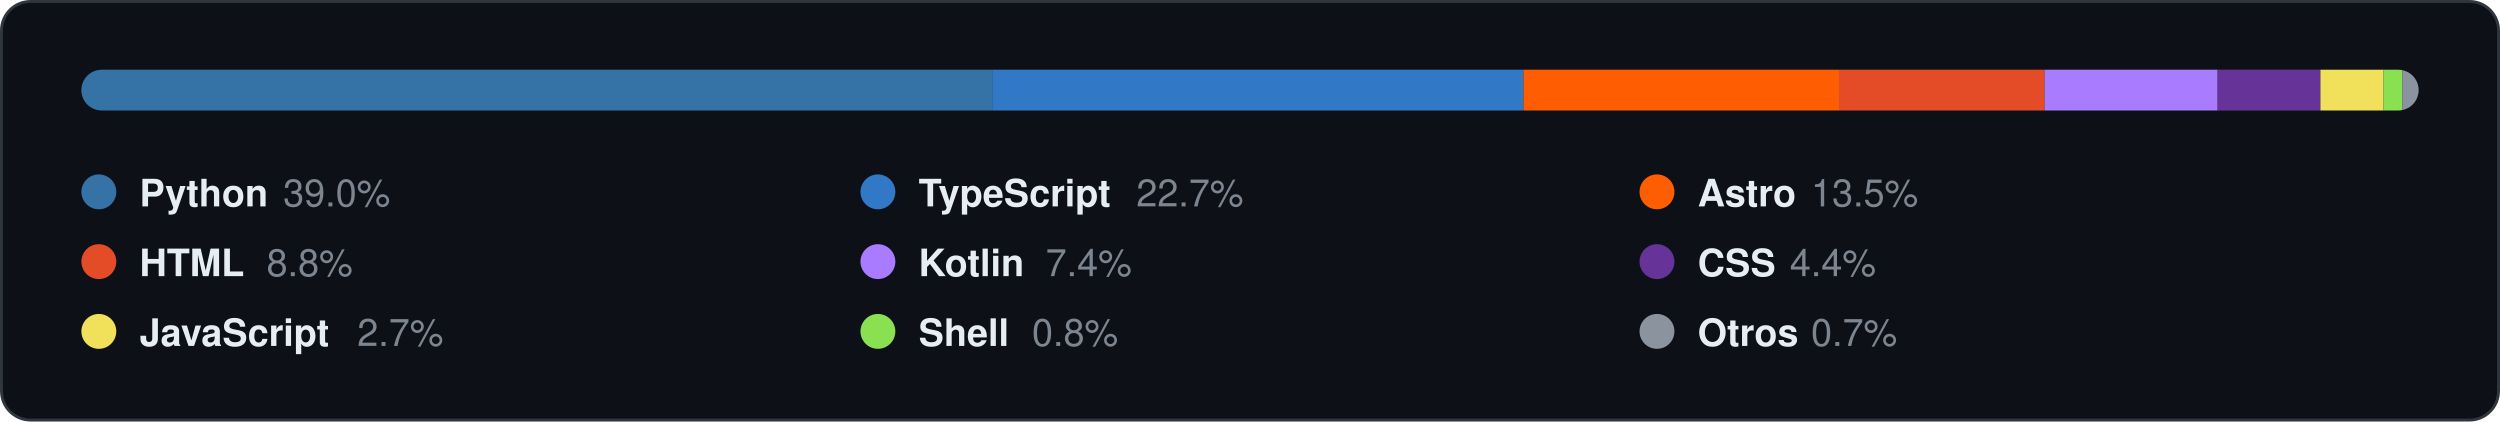
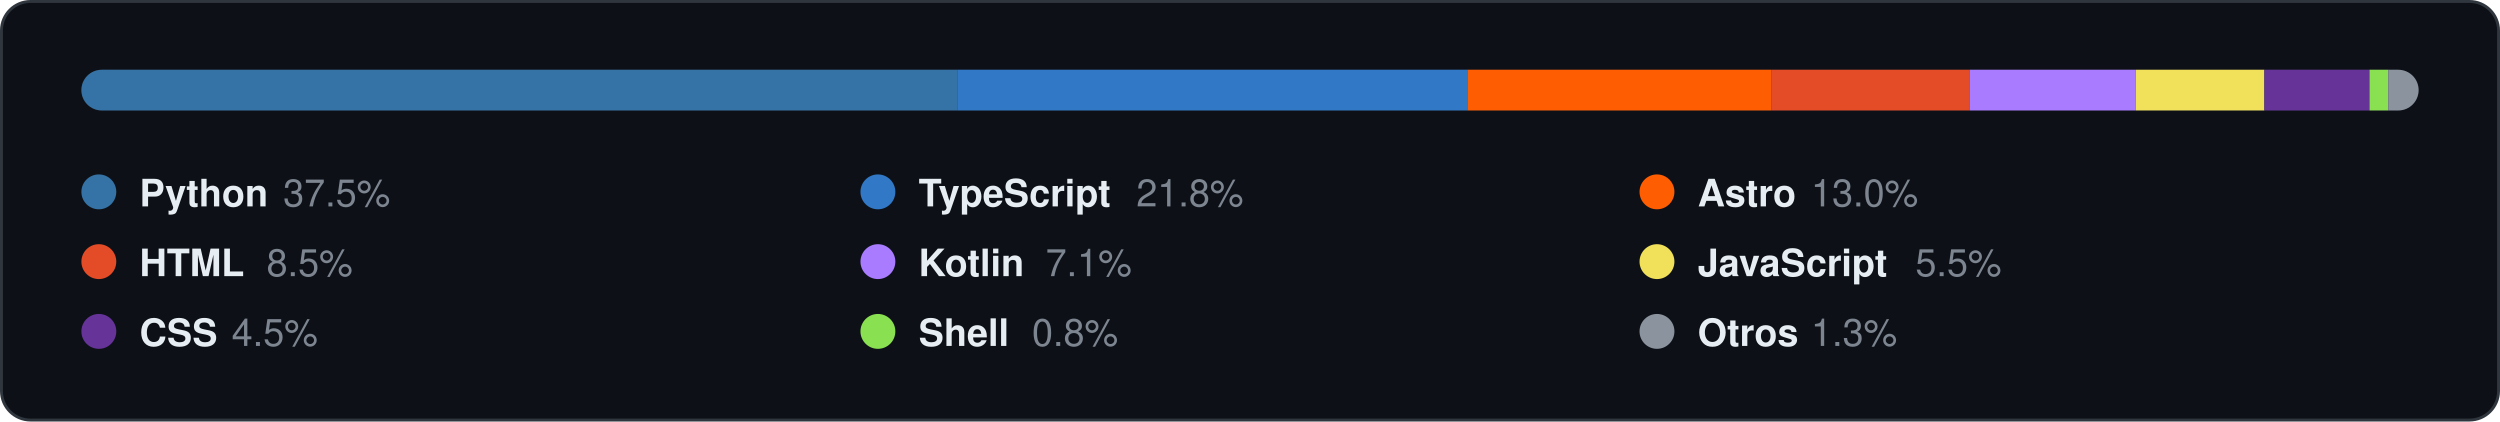
<svg xmlns="http://www.w3.org/2000/svg" width="860" height="145" viewBox="0 0 860 145" role="img">
  <style>
    text { font-family: "Segoe UI", Ubuntu, "Helvetica Neue", Helvetica, Arial, sans-serif; }
    .card { fill: #0D1117; stroke: #30363D; }
    .val { fill: #E6EDF3; }
    .key { fill: #7D8590; }
    .head { fill: #58A6FF; }
    .rule { stroke: #30363D; }
    .track { fill: #21262D; }
  </style>
  <rect class="card" x="0.5" y="0.5" width="859.0" height="144.0" rx="10" />
  <g transform="translate(28.0,24.0)">
    <clipPath id="round">
      <rect x="0" y="0" width="804.0" height="14" rx="7.0" />
    </clipPath>
    <rect class="track" x="0" y="0" width="804.0" height="14" rx="7.0" />
    <g clip-path="url(#round)">
-       <rect x="0.00" y="0" width="313.56" height="14" fill="#3572A5" />
-       <rect x="313.56" y="0" width="182.51" height="14" fill="#3178C6" />
-       <rect x="496.07" y="0" width="108.54" height="14" fill="#FF5D01" />
-       <rect x="604.61" y="0" width="70.75" height="14" fill="#E34C26" />
-       <rect x="675.36" y="0" width="59.50" height="14" fill="#A97BFF" />
-       <rect x="734.86" y="0" width="35.38" height="14" fill="#663399" />
-       <rect x="770.23" y="0" width="21.71" height="14" fill="#F1E05A" />
-       <rect x="791.94" y="0" width="6.43" height="14" fill="#89E051" />
-       <rect x="798.37" y="0" width="5.63" height="14" fill="#8B949E" />
+       <rect x="0.00" y="0" width="301.50" height="14" fill="#3572A5" />
+       <rect x="301.50" y="0" width="175.27" height="14" fill="#3178C6" />
+       <rect x="476.77" y="0" width="104.52" height="14" fill="#FF5D01" />
+       <rect x="581.29" y="0" width="68.34" height="14" fill="#E34C26" />
+       <rect x="649.63" y="0" width="57.08" height="14" fill="#A97BFF" />
+       <rect x="706.72" y="0" width="44.22" height="14" fill="#F1E05A" />
+       <rect x="750.94" y="0" width="36.18" height="14" fill="#663399" />
+       <rect x="787.12" y="0" width="6.43" height="14" fill="#89E051" />
+       <rect x="793.55" y="0" width="10.45" height="14" fill="#8B949E" />
    </g>
    <circle cx="6.0" cy="42.0" r="6" fill="#3572A5" />
    <text class="val" x="20.0" y="47.0" font-size="13" font-weight="600">Python</text>
-     <text class="key" x="69.4" y="47.0" font-size="13">39.0%</text>
+     <text class="key" x="69.4" y="47.0" font-size="13">37.5%</text>
    <circle cx="274.0" cy="42.0" r="6" fill="#3178C6" />
    <text class="val" x="288.0" y="47.0" font-size="13" font-weight="600">TypeScript</text>
-     <text class="key" x="362.9" y="47.0" font-size="13">22.7%</text>
+     <text class="key" x="362.9" y="47.0" font-size="13">21.8%</text>
    <circle cx="542.0" cy="42.0" r="6" fill="#FF5D01" />
    <text class="val" x="556.0" y="47.0" font-size="13" font-weight="600">Astro</text>
-     <text class="key" x="595.0" y="47.0" font-size="13">13.5%</text>
+     <text class="key" x="595.0" y="47.0" font-size="13">13.0%</text>
    <circle cx="6.0" cy="66.0" r="6" fill="#E34C26" />
    <text class="val" x="20.0" y="71.0" font-size="13" font-weight="600">HTML</text>
-     <text class="key" x="63.7" y="71.0" font-size="13">8.8%</text>
+     <text class="key" x="63.7" y="71.0" font-size="13">8.5%</text>
    <circle cx="274.0" cy="66.0" r="6" fill="#A97BFF" />
    <text class="val" x="288.0" y="71.0" font-size="13" font-weight="600">Kotlin</text>
-     <text class="key" x="331.7" y="71.0" font-size="13">7.4%</text>
-     <circle cx="542.0" cy="66.0" r="6" fill="#663399" />
-     <text class="val" x="556.0" y="71.0" font-size="13" font-weight="600">CSS</text>
-     <text class="key" x="587.7" y="71.0" font-size="13">4.4%</text>
-     <circle cx="6.0" cy="90.0" r="6" fill="#F1E05A" />
-     <text class="val" x="20.0" y="95.0" font-size="13" font-weight="600">JavaScript</text>
-     <text class="key" x="94.9" y="95.0" font-size="13">2.7%</text>
+     <text class="key" x="331.7" y="71.0" font-size="13">7.1%</text>
+     <circle cx="542.0" cy="66.0" r="6" fill="#F1E05A" />
+     <text class="val" x="556.0" y="71.0" font-size="13" font-weight="600">JavaScript</text>
+     <text class="key" x="630.9" y="71.0" font-size="13">5.5%</text>
+     <circle cx="6.0" cy="90.0" r="6" fill="#663399" />
+     <text class="val" x="20.0" y="95.0" font-size="13" font-weight="600">CSS</text>
+     <text class="key" x="51.7" y="95.0" font-size="13">4.5%</text>
    <circle cx="274.0" cy="90.0" r="6" fill="#89E051" />
    <text class="val" x="288.0" y="95.0" font-size="13" font-weight="600">Shell</text>
    <text class="key" x="327.0" y="95.0" font-size="13">0.8%</text>
    <circle cx="542.0" cy="90.0" r="6" fill="#8B949E" />
    <text class="val" x="556.0" y="95.0" font-size="13" font-weight="600">Otros</text>
-     <text class="key" x="595.0" y="95.0" font-size="13">0.7%</text>
+     <text class="key" x="595.0" y="95.0" font-size="13">1.3%</text>
  </g>
</svg>
